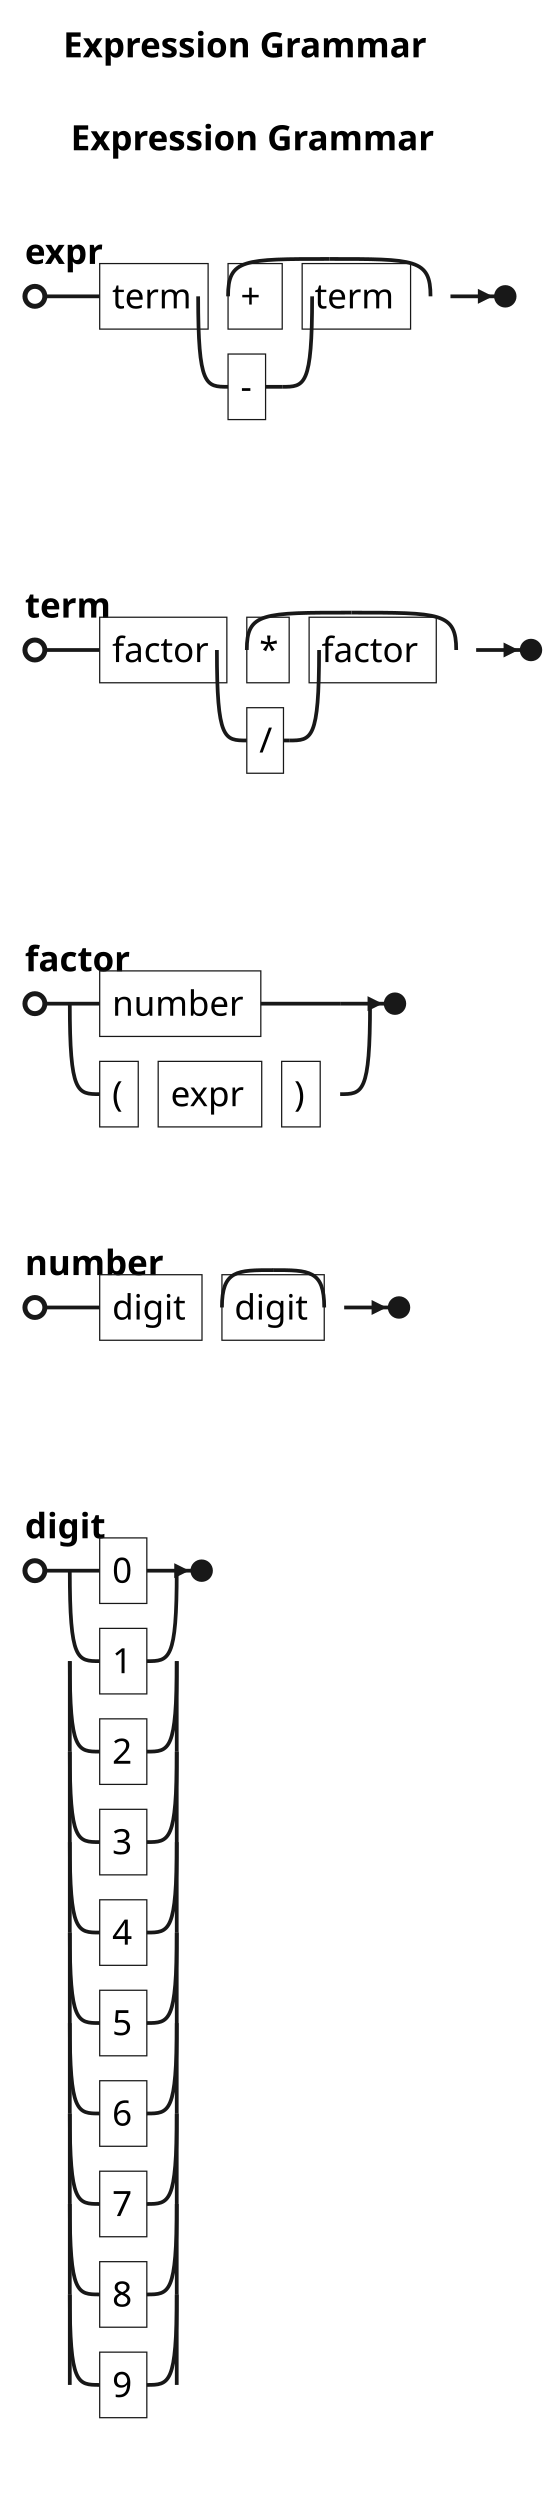
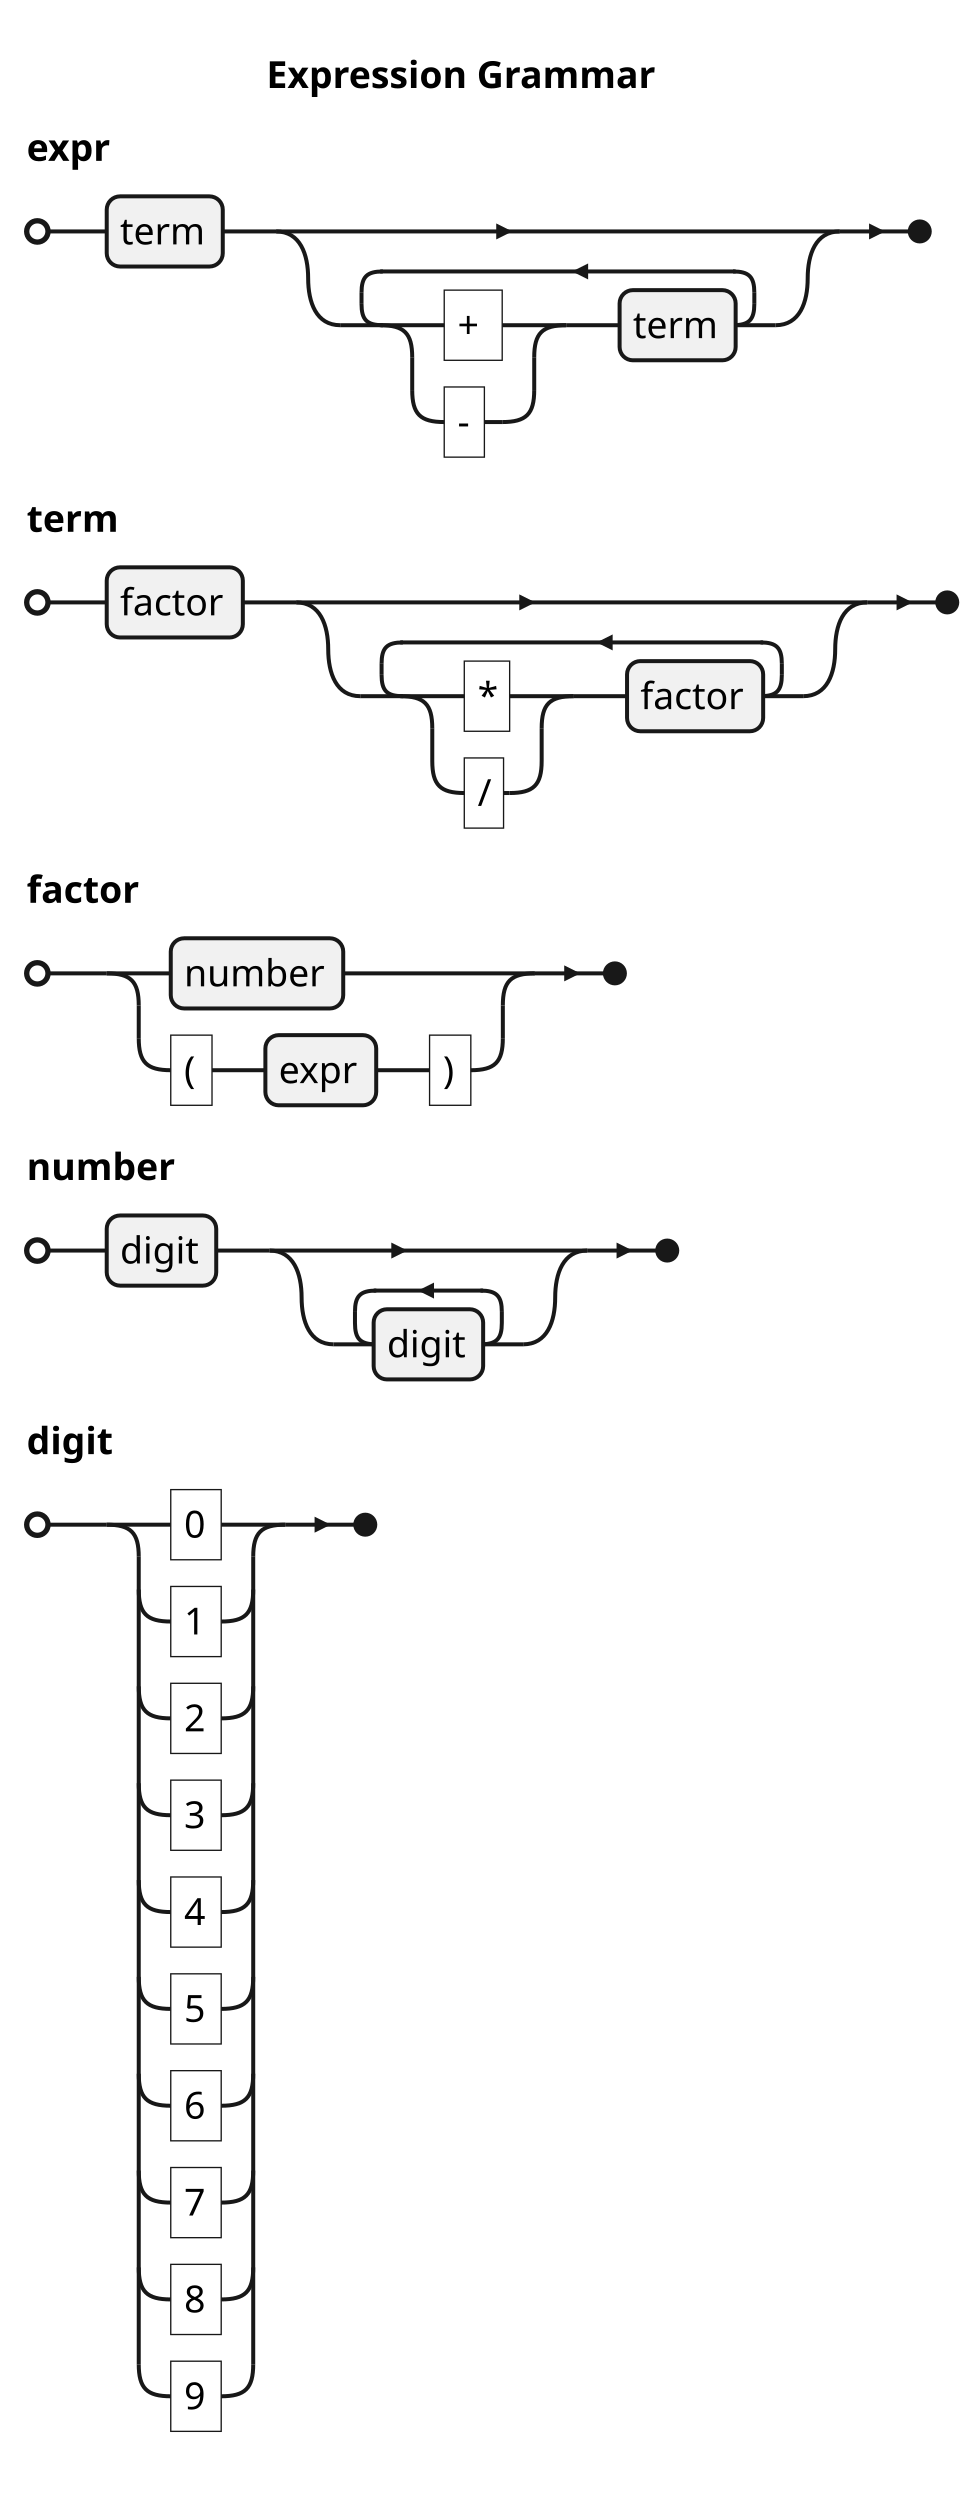
- <svg xmlns="http://www.w3.org/2000/svg" contentStyleType="text/css" data-diagram-type="EBNF" height="1003px" preserveAspectRatio="none" style="width:222px;height:1003px;background:#FFFFFF;" version="1.1" viewBox="0 0 222 1003" width="222px" zoomAndPan="magnify">
+ <svg xmlns="http://www.w3.org/2000/svg" contentStyleType="text/css" data-diagram-type="EBNF" height="937px" preserveAspectRatio="none" style="width:366px;height:937px;background:#FFFFFF;" version="1.1" viewBox="0 0 366 937" width="366px" zoomAndPan="magnify">
  <defs />
  <g>
    <g class="title" data-source-line="1">
-       <text fill="#000000" font-family="sans-serif" font-size="14" font-weight="700" lengthAdjust="spacing" textLength="164.309" x="25.346" y="22.995">Expression Grammar</text>
+       <text fill="#000000" font-family="sans-serif" font-size="14" font-weight="700" lengthAdjust="spacing" textLength="164.309" x="99.861" y="32.995">Expression Grammar</text>
    </g>
-     <g class="title" data-source-line="1">
-       <text fill="#000000" font-family="sans-serif" font-size="14" font-weight="700" lengthAdjust="spacing" textLength="164.309" x="28.361" y="60.292">Expression Grammar</text>
-     </g>
-     <text fill="#000000" font-family="sans-serif" font-size="14" font-weight="700" lengthAdjust="spacing" textLength="35.451" x="10" y="105.891">expr</text>
-     <rect fill="none" height="26.297" style="stroke:#181818;stroke-width:0.5;" width="43.496" x="40" y="105.742" />
-     <text fill="#000000" font-family="sans-serif" font-size="14" lengthAdjust="spacing" textLength="33.496" x="45" y="123.737">term</text>
-     <rect fill="none" height="26.297" style="stroke:#181818;stroke-width:0.5;" width="21.73" x="91.496" y="105.742" />
-     <text fill="#000000" font-family="sans-serif" font-size="14" lengthAdjust="spacing" textLength="11.73" x="96.496" y="123.737">+</text>
-     <line style="stroke:#181818;stroke-width:1.5;" x1="113.227" x2="113.227" y1="118.891" y2="118.891" />
-     <rect fill="none" height="26.297" style="stroke:#181818;stroke-width:0.5;" width="15.052" x="91.496" y="142.039" />
-     <text fill="#000000" font-family="sans-serif" font-size="14" lengthAdjust="spacing" textLength="5.052" x="96.496" y="160.034">-</text>
-     <line style="stroke:#181818;stroke-width:1.5;" x1="106.548" x2="113.227" y1="155.188" y2="155.188" />
-     <path d="M79.496,118.891 C79.496,155.188 82.496,155.188 91.496,155.188" fill="none" style="stroke:#181818;stroke-width:1.5;" />
-     <path d="M113.227,155.188 C122.227,155.188 125.227,155.188 125.227,118.891" fill="none" style="stroke:#181818;stroke-width:1.5;" />
-     <rect fill="none" height="26.297" style="stroke:#181818;stroke-width:0.5;" width="43.496" x="121.227" y="105.742" />
-     <text fill="#000000" font-family="sans-serif" font-size="14" lengthAdjust="spacing" textLength="33.496" x="126.227" y="123.737">term</text>
-     <path d="M91.496,118.891 C91.496,103.891 97.496,103.891 132.109,103.891" fill="none" style="stroke:#181818;stroke-width:1.5;" />
-     <path d="M132.109,103.891 C166.723,103.891 172.723,103.891 172.723,118.891" fill="none" style="stroke:#181818;stroke-width:1.5;" />
-     <ellipse cx="14" cy="118.891" fill="none" rx="4" ry="4" style="stroke:#181818;stroke-width:2;" />
-     <line style="stroke:#181818;stroke-width:1.5;" x1="18" x2="40" y1="118.891" y2="118.891" />
-     <line style="stroke:#181818;stroke-width:1.5;" x1="180.723" x2="198.723" y1="118.891" y2="118.891" />
-     <path d="M191.723,118.891 L191.723,115.891 L197.723,118.891 L191.723,121.891" fill="#181818" />
-     <ellipse cx="202.723" cy="118.891" fill="#181818" rx="4" ry="4" style="stroke:#181818;stroke-width:1;" />
-     <text fill="#000000" font-family="sans-serif" font-size="14" font-weight="700" lengthAdjust="spacing" textLength="37.68" x="10" y="247.781">term</text>
-     <rect fill="none" height="26.297" style="stroke:#181818;stroke-width:0.5;" width="51.016" x="40" y="247.633" />
-     <text fill="#000000" font-family="sans-serif" font-size="14" lengthAdjust="spacing" textLength="41.016" x="45" y="265.628">factor</text>
-     <rect fill="none" height="26.297" style="stroke:#181818;stroke-width:0.5;" width="17" x="99.016" y="247.633" />
-     <text fill="#000000" font-family="sans-serif" font-size="14" lengthAdjust="spacing" textLength="7" x="104.016" y="265.628">*</text>
-     <line style="stroke:#181818;stroke-width:1.5;" x1="116.016" x2="116.016" y1="260.781" y2="260.781" />
-     <rect fill="none" height="26.297" style="stroke:#181818;stroke-width:0.5;" width="14.717" x="99.016" y="283.93" />
-     <text fill="#000000" font-family="sans-serif" font-size="14" lengthAdjust="spacing" textLength="4.717" x="104.016" y="301.925">/</text>
-     <line style="stroke:#181818;stroke-width:1.5;" x1="113.732" x2="116.016" y1="297.078" y2="297.078" />
-     <path d="M87.016,260.781 C87.016,297.078 90.016,297.078 99.016,297.078" fill="none" style="stroke:#181818;stroke-width:1.5;" />
-     <path d="M116.016,297.078 C125.016,297.078 128.016,297.078 128.016,260.781" fill="none" style="stroke:#181818;stroke-width:1.5;" />
-     <rect fill="none" height="26.297" style="stroke:#181818;stroke-width:0.5;" width="51.016" x="124.016" y="247.633" />
-     <text fill="#000000" font-family="sans-serif" font-size="14" lengthAdjust="spacing" textLength="41.016" x="129.016" y="265.628">factor</text>
-     <path d="M99.016,260.781 C99.016,245.781 105.016,245.781 141.023,245.781" fill="none" style="stroke:#181818;stroke-width:1.5;" />
-     <path d="M141.023,245.781 C177.031,245.781 183.031,245.781 183.031,260.781" fill="none" style="stroke:#181818;stroke-width:1.5;" />
-     <ellipse cx="14" cy="260.781" fill="none" rx="4" ry="4" style="stroke:#181818;stroke-width:2;" />
-     <line style="stroke:#181818;stroke-width:1.5;" x1="18" x2="40" y1="260.781" y2="260.781" />
-     <line style="stroke:#181818;stroke-width:1.5;" x1="191.031" x2="209.031" y1="260.781" y2="260.781" />
-     <path d="M202.031,260.781 L202.031,257.781 L208.031,260.781 L202.031,263.781" fill="#181818" />
-     <ellipse cx="213.031" cy="260.781" fill="#181818" rx="4" ry="4" style="stroke:#181818;stroke-width:1;" />
-     <text fill="#000000" font-family="sans-serif" font-size="14" font-weight="700" lengthAdjust="spacing" textLength="47.052" x="10" y="389.672">factor</text>
-     <rect fill="none" height="26.297" style="stroke:#181818;stroke-width:0.5;" width="64.64" x="40" y="389.524" />
-     <text fill="#000000" font-family="sans-serif" font-size="14" lengthAdjust="spacing" textLength="54.64" x="45" y="407.519">number</text>
-     <line style="stroke:#181818;stroke-width:1.5;" x1="104.64" x2="136.465" y1="402.672" y2="402.672" />
-     <rect fill="none" height="26.297" style="stroke:#181818;stroke-width:0.5;" width="15.462" x="40" y="425.82" />
-     <text fill="#000000" font-family="sans-serif" font-size="14" lengthAdjust="spacing" textLength="5.462" x="45" y="443.816">(</text>
-     <rect fill="none" height="26.297" style="stroke:#181818;stroke-width:0.5;" width="41.541" x="63.462" y="425.82" />
-     <text fill="#000000" font-family="sans-serif" font-size="14" lengthAdjust="spacing" textLength="31.541" x="68.462" y="443.816">expr</text>
-     <rect fill="none" height="26.297" style="stroke:#181818;stroke-width:0.5;" width="15.462" x="113.003" y="425.82" />
-     <text fill="#000000" font-family="sans-serif" font-size="14" lengthAdjust="spacing" textLength="5.462" x="118.003" y="443.816">)</text>
-     <line style="stroke:#181818;stroke-width:1.5;" x1="136.465" x2="136.465" y1="438.969" y2="438.969" />
-     <path d="M28,402.672 C28,438.969 31,438.969 40,438.969" fill="none" style="stroke:#181818;stroke-width:1.5;" />
-     <path d="M136.465,438.969 C145.465,438.969 148.465,438.969 148.465,402.672" fill="none" style="stroke:#181818;stroke-width:1.5;" />
-     <ellipse cx="14" cy="402.672" fill="none" rx="4" ry="4" style="stroke:#181818;stroke-width:2;" />
-     <line style="stroke:#181818;stroke-width:1.5;" x1="18" x2="40" y1="402.672" y2="402.672" />
-     <line style="stroke:#181818;stroke-width:1.5;" x1="136.465" x2="154.465" y1="402.672" y2="402.672" />
-     <path d="M147.465,402.672 L147.465,399.672 L153.465,402.672 L147.465,405.672" fill="#181818" />
-     <ellipse cx="158.465" cy="402.672" fill="#181818" rx="4" ry="4" style="stroke:#181818;stroke-width:1;" />
-     <text fill="#000000" font-family="sans-serif" font-size="14" font-weight="700" lengthAdjust="spacing" textLength="60.942" x="10" y="511.563">number</text>
-     <rect fill="none" height="26.297" style="stroke:#181818;stroke-width:0.5;" width="41.042" x="40" y="511.414" />
-     <text fill="#000000" font-family="sans-serif" font-size="14" lengthAdjust="spacing" textLength="31.042" x="45" y="529.409">digit</text>
-     <rect fill="none" height="26.297" style="stroke:#181818;stroke-width:0.5;" width="41.042" x="89.042" y="511.414" />
-     <text fill="#000000" font-family="sans-serif" font-size="14" lengthAdjust="spacing" textLength="31.042" x="94.042" y="529.409">digit</text>
-     <path d="M89.042,524.563 C89.042,509.563 95.042,509.563 109.563,509.563" fill="none" style="stroke:#181818;stroke-width:1.5;" />
-     <path d="M109.563,509.563 C124.084,509.563 130.084,509.563 130.084,524.563" fill="none" style="stroke:#181818;stroke-width:1.5;" />
-     <ellipse cx="14" cy="524.563" fill="none" rx="4" ry="4" style="stroke:#181818;stroke-width:2;" />
-     <line style="stroke:#181818;stroke-width:1.5;" x1="18" x2="40" y1="524.563" y2="524.563" />
-     <line style="stroke:#181818;stroke-width:1.5;" x1="138.084" x2="156.084" y1="524.563" y2="524.563" />
-     <path d="M149.084,524.563 L149.084,521.563 L155.084,524.563 L149.084,527.563" fill="#181818" />
-     <ellipse cx="160.084" cy="524.563" fill="#181818" rx="4" ry="4" style="stroke:#181818;stroke-width:1;" />
-     <text fill="#000000" font-family="sans-serif" font-size="14" font-weight="700" lengthAdjust="spacing" textLength="36.333" x="10" y="617.156">digit</text>
-     <rect fill="none" height="26.297" style="stroke:#181818;stroke-width:0.5;" width="18.907" x="40" y="617.008" />
-     <text fill="#000000" font-family="sans-serif" font-size="14" lengthAdjust="spacing" textLength="8.907" x="45" y="635.003">0</text>
-     <line style="stroke:#181818;stroke-width:1.5;" x1="58.907" x2="58.907" y1="630.156" y2="630.156" />
-     <rect fill="none" height="26.297" style="stroke:#181818;stroke-width:0.5;" width="18.907" x="40" y="653.305" />
-     <text fill="#000000" font-family="sans-serif" font-size="14" lengthAdjust="spacing" textLength="8.907" x="45" y="671.3">1</text>
-     <line style="stroke:#181818;stroke-width:1.5;" x1="58.907" x2="58.907" y1="666.453" y2="666.453" />
-     <path d="M28,630.156 C28,666.453 31,666.453 40,666.453" fill="none" style="stroke:#181818;stroke-width:1.5;" />
-     <path d="M58.907,666.453 C67.907,666.453 70.907,666.453 70.907,630.156" fill="none" style="stroke:#181818;stroke-width:1.5;" />
-     <rect fill="none" height="26.297" style="stroke:#181818;stroke-width:0.5;" width="18.907" x="40" y="689.602" />
-     <text fill="#000000" font-family="sans-serif" font-size="14" lengthAdjust="spacing" textLength="8.907" x="45" y="707.597">2</text>
-     <line style="stroke:#181818;stroke-width:1.5;" x1="58.907" x2="58.907" y1="702.75" y2="702.75" />
-     <path d="M28,666.453 C28,702.75 31,702.75 40,702.75" fill="none" style="stroke:#181818;stroke-width:1.5;" />
-     <path d="M58.907,702.75 C67.907,702.75 70.907,702.75 70.907,666.453" fill="none" style="stroke:#181818;stroke-width:1.5;" />
-     <line style="stroke:#181818;stroke-width:1.5;" x1="28" x2="28" y1="666.453" y2="702.75" />
-     <line style="stroke:#181818;stroke-width:1.5;" x1="70.907" x2="70.907" y1="666.453" y2="702.75" />
-     <rect fill="none" height="26.297" style="stroke:#181818;stroke-width:0.5;" width="18.907" x="40" y="725.899" />
-     <text fill="#000000" font-family="sans-serif" font-size="14" lengthAdjust="spacing" textLength="8.907" x="45" y="743.894">3</text>
-     <line style="stroke:#181818;stroke-width:1.5;" x1="58.907" x2="58.907" y1="739.047" y2="739.047" />
-     <path d="M28,702.75 C28,739.047 31,739.047 40,739.047" fill="none" style="stroke:#181818;stroke-width:1.5;" />
-     <path d="M58.907,739.047 C67.907,739.047 70.907,739.047 70.907,702.75" fill="none" style="stroke:#181818;stroke-width:1.5;" />
-     <line style="stroke:#181818;stroke-width:1.5;" x1="28" x2="28" y1="702.75" y2="739.047" />
-     <line style="stroke:#181818;stroke-width:1.5;" x1="70.907" x2="70.907" y1="702.75" y2="739.047" />
-     <rect fill="none" height="26.297" style="stroke:#181818;stroke-width:0.5;" width="18.907" x="40" y="762.196" />
-     <text fill="#000000" font-family="sans-serif" font-size="14" lengthAdjust="spacing" textLength="8.907" x="45" y="780.191">4</text>
-     <line style="stroke:#181818;stroke-width:1.5;" x1="58.907" x2="58.907" y1="775.344" y2="775.344" />
-     <path d="M28,739.047 C28,775.344 31,775.344 40,775.344" fill="none" style="stroke:#181818;stroke-width:1.5;" />
-     <path d="M58.907,775.344 C67.907,775.344 70.907,775.344 70.907,739.047" fill="none" style="stroke:#181818;stroke-width:1.5;" />
-     <line style="stroke:#181818;stroke-width:1.5;" x1="28" x2="28" y1="739.047" y2="775.344" />
-     <line style="stroke:#181818;stroke-width:1.5;" x1="70.907" x2="70.907" y1="739.047" y2="775.344" />
-     <rect fill="none" height="26.297" style="stroke:#181818;stroke-width:0.5;" width="18.907" x="40" y="798.492" />
-     <text fill="#000000" font-family="sans-serif" font-size="14" lengthAdjust="spacing" textLength="8.907" x="45" y="816.488">5</text>
-     <line style="stroke:#181818;stroke-width:1.5;" x1="58.907" x2="58.907" y1="811.641" y2="811.641" />
-     <path d="M28,775.344 C28,811.641 31,811.641 40,811.641" fill="none" style="stroke:#181818;stroke-width:1.5;" />
-     <path d="M58.907,811.641 C67.907,811.641 70.907,811.641 70.907,775.344" fill="none" style="stroke:#181818;stroke-width:1.5;" />
-     <line style="stroke:#181818;stroke-width:1.5;" x1="28" x2="28" y1="775.344" y2="811.641" />
-     <line style="stroke:#181818;stroke-width:1.5;" x1="70.907" x2="70.907" y1="775.344" y2="811.641" />
-     <rect fill="none" height="26.297" style="stroke:#181818;stroke-width:0.5;" width="18.907" x="40" y="834.789" />
-     <text fill="#000000" font-family="sans-serif" font-size="14" lengthAdjust="spacing" textLength="8.907" x="45" y="852.784">6</text>
-     <line style="stroke:#181818;stroke-width:1.5;" x1="58.907" x2="58.907" y1="847.938" y2="847.938" />
-     <path d="M28,811.641 C28,847.938 31,847.938 40,847.938" fill="none" style="stroke:#181818;stroke-width:1.5;" />
-     <path d="M58.907,847.938 C67.907,847.938 70.907,847.938 70.907,811.641" fill="none" style="stroke:#181818;stroke-width:1.5;" />
-     <line style="stroke:#181818;stroke-width:1.5;" x1="28" x2="28" y1="811.641" y2="847.938" />
-     <line style="stroke:#181818;stroke-width:1.5;" x1="70.907" x2="70.907" y1="811.641" y2="847.938" />
-     <rect fill="none" height="26.297" style="stroke:#181818;stroke-width:0.5;" width="18.907" x="40" y="871.086" />
-     <text fill="#000000" font-family="sans-serif" font-size="14" lengthAdjust="spacing" textLength="8.907" x="45" y="889.081">7</text>
-     <line style="stroke:#181818;stroke-width:1.5;" x1="58.907" x2="58.907" y1="884.235" y2="884.235" />
-     <path d="M28,847.938 C28,884.235 31,884.235 40,884.235" fill="none" style="stroke:#181818;stroke-width:1.5;" />
-     <path d="M58.907,884.235 C67.907,884.235 70.907,884.235 70.907,847.938" fill="none" style="stroke:#181818;stroke-width:1.5;" />
-     <line style="stroke:#181818;stroke-width:1.5;" x1="28" x2="28" y1="847.938" y2="884.235" />
-     <line style="stroke:#181818;stroke-width:1.5;" x1="70.907" x2="70.907" y1="847.938" y2="884.235" />
-     <rect fill="none" height="26.297" style="stroke:#181818;stroke-width:0.5;" width="18.907" x="40" y="907.383" />
-     <text fill="#000000" font-family="sans-serif" font-size="14" lengthAdjust="spacing" textLength="8.907" x="45" y="925.378">8</text>
-     <line style="stroke:#181818;stroke-width:1.5;" x1="58.907" x2="58.907" y1="920.532" y2="920.532" />
-     <path d="M28,884.235 C28,920.532 31,920.532 40,920.532" fill="none" style="stroke:#181818;stroke-width:1.5;" />
-     <path d="M58.907,920.532 C67.907,920.532 70.907,920.532 70.907,884.235" fill="none" style="stroke:#181818;stroke-width:1.5;" />
-     <line style="stroke:#181818;stroke-width:1.5;" x1="28" x2="28" y1="884.235" y2="920.532" />
-     <line style="stroke:#181818;stroke-width:1.5;" x1="70.907" x2="70.907" y1="884.235" y2="920.532" />
-     <rect fill="none" height="26.297" style="stroke:#181818;stroke-width:0.5;" width="18.907" x="40" y="943.68" />
-     <text fill="#000000" font-family="sans-serif" font-size="14" lengthAdjust="spacing" textLength="8.907" x="45" y="961.675">9</text>
-     <line style="stroke:#181818;stroke-width:1.5;" x1="58.907" x2="58.907" y1="956.829" y2="956.829" />
-     <path d="M28,920.532 C28,956.828 31,956.828 40,956.828" fill="none" style="stroke:#181818;stroke-width:1.5;" />
-     <path d="M58.907,956.828 C67.907,956.828 70.907,956.828 70.907,920.532" fill="none" style="stroke:#181818;stroke-width:1.5;" />
-     <line style="stroke:#181818;stroke-width:1.5;" x1="28" x2="28" y1="920.532" y2="956.829" />
-     <line style="stroke:#181818;stroke-width:1.5;" x1="70.907" x2="70.907" y1="920.532" y2="956.829" />
-     <ellipse cx="14" cy="630.156" fill="none" rx="4" ry="4" style="stroke:#181818;stroke-width:2;" />
-     <line style="stroke:#181818;stroke-width:1.5;" x1="18" x2="40" y1="630.156" y2="630.156" />
-     <line style="stroke:#181818;stroke-width:1.5;" x1="58.907" x2="76.907" y1="630.156" y2="630.156" />
-     <path d="M69.907,630.156 L69.907,627.156 L75.907,630.156 L69.907,633.156" fill="#181818" />
-     <ellipse cx="80.907" cy="630.156" fill="#181818" rx="4" ry="4" style="stroke:#181818;stroke-width:1;" />
+     <text fill="#000000" font-family="sans-serif" font-size="14" font-weight="700" lengthAdjust="spacing" textLength="35.451" x="10" y="60.292">expr</text>
+     <line style="stroke:#181818;stroke-width:1.5;" x1="40" x2="40" y1="86.742" y2="86.742" />
+     <rect fill="#F1F1F1" height="26.297" rx="5" ry="5" style="stroke:#181818;stroke-width:1.5;" width="43.496" x="40" y="73.594" />
+     <text fill="#000000" font-family="sans-serif" font-size="14" lengthAdjust="spacing" textLength="33.496" x="45" y="91.589">term</text>
+     <line style="stroke:#181818;stroke-width:1.5;" x1="83.496" x2="103.496" y1="86.742" y2="86.742" />
+     <line style="stroke:#181818;stroke-width:1.5;" x1="103.496" x2="314.723" y1="86.742" y2="86.742" />
+     <path d="M185.987,86.742 L185.987,83.742 L191.987,86.742 L185.987,89.742 L185.987,86.742" fill="#181818" />
+     <path d="M103.496,86.742 C112.496,86.742 115.496,95.316 115.496,104.316 C115.496,113.316 118.496,121.891 127.496,121.891" fill="none" style="stroke:#181818;stroke-width:1.5;" />
+     <path d="M290.723,121.891 C299.723,121.891 302.723,113.316 302.723,104.316 C302.723,95.316 305.723,86.742 314.723,86.742" fill="none" style="stroke:#181818;stroke-width:1.5;" />
+     <path d="M135.496,113.891 C135.496,119.891 137.496,121.891 143.496,121.891" fill="none" style="stroke:#181818;stroke-width:1.5;" />
+     <line style="stroke:#181818;stroke-width:1.5;" x1="135.496" x2="135.496" y1="109.742" y2="113.891" />
+     <path d="M135.496,109.742 C135.496,103.742 137.496,101.742 143.496,101.742" fill="none" style="stroke:#181818;stroke-width:1.5;" />
+     <line style="stroke:#181818;stroke-width:1.5;" x1="142.496" x2="275.723" y1="101.742" y2="101.742" />
+     <path d="M220.432,101.742 L220.432,98.742 L214.432,101.742 L220.432,104.742 L220.432,101.742" fill="#181818" />
+     <path d="M282.723,113.891 C282.723,119.891 280.723,121.891 274.723,121.891" fill="none" style="stroke:#181818;stroke-width:1.5;" />
+     <line style="stroke:#181818;stroke-width:1.5;" x1="282.723" x2="282.723" y1="109.742" y2="113.891" />
+     <path d="M274.723,101.742 C280.723,101.742 282.723,103.742 282.723,109.742" fill="none" style="stroke:#181818;stroke-width:1.5;" />
+     <line style="stroke:#181818;stroke-width:1.5;" x1="127.496" x2="142.496" y1="121.891" y2="121.891" />
+     <line style="stroke:#181818;stroke-width:1.5;" x1="275.723" x2="290.723" y1="121.891" y2="121.891" />
+     <line style="stroke:#181818;stroke-width:1.5;" x1="142.496" x2="142.496" y1="121.891" y2="121.891" />
+     <rect fill="none" height="26.297" style="stroke:#181818;stroke-width:0.5;" width="21.73" x="166.496" y="108.742" />
+     <text fill="#000000" font-family="sans-serif" font-size="14" lengthAdjust="spacing" textLength="11.73" x="171.496" y="126.737">+</text>
+     <line style="stroke:#181818;stroke-width:1.5;" x1="142.496" x2="166.496" y1="121.891" y2="121.891" />
+     <line style="stroke:#181818;stroke-width:1.5;" x1="188.227" x2="212.227" y1="121.891" y2="121.891" />
+     <rect fill="none" height="26.297" style="stroke:#181818;stroke-width:0.5;" width="15.052" x="166.496" y="145.039" />
+     <text fill="#000000" font-family="sans-serif" font-size="14" lengthAdjust="spacing" textLength="5.052" x="171.496" y="163.034">-</text>
+     <line style="stroke:#181818;stroke-width:1.5;" x1="181.548" x2="188.227" y1="158.188" y2="158.188" />
+     <path d="M154.496,146.188 C154.496,155.188 157.496,158.188 166.496,158.188" fill="none" style="stroke:#181818;stroke-width:1.5;" />
+     <line style="stroke:#181818;stroke-width:1.5;" x1="154.496" x2="154.496" y1="133.891" y2="146.188" />
+     <path d="M142.496,121.891 C151.496,121.891 154.496,124.891 154.496,133.891" fill="none" style="stroke:#181818;stroke-width:1.5;" />
+     <path d="M200.227,146.188 C200.227,155.188 197.227,158.188 188.227,158.188" fill="none" style="stroke:#181818;stroke-width:1.5;" />
+     <line style="stroke:#181818;stroke-width:1.5;" x1="200.227" x2="200.227" y1="133.891" y2="146.188" />
+     <path d="M200.227,133.891 C200.227,124.891 203.227,121.891 212.227,121.891" fill="none" style="stroke:#181818;stroke-width:1.5;" />
+     <line style="stroke:#181818;stroke-width:1.5;" x1="212.227" x2="232.227" y1="121.891" y2="121.891" />
+     <rect fill="#F1F1F1" height="26.297" rx="5" ry="5" style="stroke:#181818;stroke-width:1.5;" width="43.496" x="232.227" y="108.742" />
+     <text fill="#000000" font-family="sans-serif" font-size="14" lengthAdjust="spacing" textLength="33.496" x="237.227" y="126.737">term</text>
+     <ellipse cx="14" cy="86.742" fill="none" rx="4" ry="4" style="stroke:#181818;stroke-width:2;" />
+     <ellipse cx="344.723" cy="86.742" fill="#181818" rx="4" ry="4" style="stroke:#181818;stroke-width:1;" />
+     <line style="stroke:#181818;stroke-width:1.5;" x1="18" x2="40" y1="86.742" y2="86.742" />
+     <line style="stroke:#181818;stroke-width:1.5;" x1="314.723" x2="340.723" y1="86.742" y2="86.742" />
+     <path d="M325.723,86.742 L325.723,83.742 L331.723,86.742 L325.723,89.742 L325.723,86.742" fill="#181818" />
+     <text fill="#000000" font-family="sans-serif" font-size="14" font-weight="700" lengthAdjust="spacing" textLength="37.68" x="10" y="199.331">term</text>
+     <line style="stroke:#181818;stroke-width:1.5;" x1="40" x2="40" y1="225.781" y2="225.781" />
+     <rect fill="#F1F1F1" height="26.297" rx="5" ry="5" style="stroke:#181818;stroke-width:1.5;" width="51.016" x="40" y="212.633" />
+     <text fill="#000000" font-family="sans-serif" font-size="14" lengthAdjust="spacing" textLength="41.016" x="45" y="230.628">factor</text>
+     <line style="stroke:#181818;stroke-width:1.5;" x1="91.016" x2="111.016" y1="225.781" y2="225.781" />
+     <line style="stroke:#181818;stroke-width:1.5;" x1="111.016" x2="325.031" y1="225.781" y2="225.781" />
+     <path d="M194.622,225.781 L194.622,222.781 L200.622,225.781 L194.622,228.781 L194.622,225.781" fill="#181818" />
+     <path d="M111.016,225.781 C120.016,225.781 123.016,234.356 123.016,243.356 C123.016,252.356 126.016,260.93 135.016,260.93" fill="none" style="stroke:#181818;stroke-width:1.5;" />
+     <path d="M301.031,260.93 C310.031,260.93 313.031,252.356 313.031,243.356 C313.031,234.356 316.031,225.781 325.031,225.781" fill="none" style="stroke:#181818;stroke-width:1.5;" />
+     <path d="M143.016,252.93 C143.016,258.93 145.016,260.93 151.016,260.93" fill="none" style="stroke:#181818;stroke-width:1.5;" />
+     <line style="stroke:#181818;stroke-width:1.5;" x1="143.016" x2="143.016" y1="248.781" y2="252.93" />
+     <path d="M143.016,248.781 C143.016,242.781 145.016,240.781 151.016,240.781" fill="none" style="stroke:#181818;stroke-width:1.5;" />
+     <line style="stroke:#181818;stroke-width:1.5;" x1="150.016" x2="286.031" y1="240.781" y2="240.781" />
+     <path d="M229.625,240.781 L229.625,237.781 L223.625,240.781 L229.625,243.781 L229.625,240.781" fill="#181818" />
+     <path d="M293.031,252.93 C293.031,258.93 291.031,260.93 285.031,260.93" fill="none" style="stroke:#181818;stroke-width:1.5;" />
+     <line style="stroke:#181818;stroke-width:1.5;" x1="293.031" x2="293.031" y1="248.781" y2="252.93" />
+     <path d="M285.031,240.781 C291.031,240.781 293.031,242.781 293.031,248.781" fill="none" style="stroke:#181818;stroke-width:1.5;" />
+     <line style="stroke:#181818;stroke-width:1.5;" x1="135.016" x2="150.016" y1="260.93" y2="260.93" />
+     <line style="stroke:#181818;stroke-width:1.5;" x1="286.031" x2="301.031" y1="260.93" y2="260.93" />
+     <line style="stroke:#181818;stroke-width:1.5;" x1="150.016" x2="150.016" y1="260.93" y2="260.93" />
+     <rect fill="none" height="26.297" style="stroke:#181818;stroke-width:0.5;" width="17" x="174.016" y="247.781" />
+     <text fill="#000000" font-family="sans-serif" font-size="14" lengthAdjust="spacing" textLength="7" x="179.016" y="265.776">*</text>
+     <line style="stroke:#181818;stroke-width:1.5;" x1="150.016" x2="174.016" y1="260.93" y2="260.93" />
+     <line style="stroke:#181818;stroke-width:1.5;" x1="191.016" x2="215.016" y1="260.93" y2="260.93" />
+     <rect fill="none" height="26.297" style="stroke:#181818;stroke-width:0.5;" width="14.717" x="174.016" y="284.078" />
+     <text fill="#000000" font-family="sans-serif" font-size="14" lengthAdjust="spacing" textLength="4.717" x="179.016" y="302.073">/</text>
+     <line style="stroke:#181818;stroke-width:1.5;" x1="188.732" x2="191.016" y1="297.227" y2="297.227" />
+     <path d="M162.016,285.227 C162.016,294.227 165.016,297.227 174.016,297.227" fill="none" style="stroke:#181818;stroke-width:1.5;" />
+     <line style="stroke:#181818;stroke-width:1.5;" x1="162.016" x2="162.016" y1="272.93" y2="285.227" />
+     <path d="M150.016,260.93 C159.016,260.93 162.016,263.93 162.016,272.93" fill="none" style="stroke:#181818;stroke-width:1.5;" />
+     <path d="M203.016,285.227 C203.016,294.227 200.016,297.227 191.016,297.227" fill="none" style="stroke:#181818;stroke-width:1.5;" />
+     <line style="stroke:#181818;stroke-width:1.5;" x1="203.016" x2="203.016" y1="272.93" y2="285.227" />
+     <path d="M203.016,272.93 C203.016,263.93 206.016,260.93 215.016,260.93" fill="none" style="stroke:#181818;stroke-width:1.5;" />
+     <line style="stroke:#181818;stroke-width:1.5;" x1="215.016" x2="235.016" y1="260.93" y2="260.93" />
+     <rect fill="#F1F1F1" height="26.297" rx="5" ry="5" style="stroke:#181818;stroke-width:1.5;" width="51.016" x="235.016" y="247.781" />
+     <text fill="#000000" font-family="sans-serif" font-size="14" lengthAdjust="spacing" textLength="41.016" x="240.016" y="265.776">factor</text>
+     <ellipse cx="14" cy="225.781" fill="none" rx="4" ry="4" style="stroke:#181818;stroke-width:2;" />
+     <ellipse cx="355.031" cy="225.781" fill="#181818" rx="4" ry="4" style="stroke:#181818;stroke-width:1;" />
+     <line style="stroke:#181818;stroke-width:1.5;" x1="18" x2="40" y1="225.781" y2="225.781" />
+     <line style="stroke:#181818;stroke-width:1.5;" x1="325.031" x2="351.031" y1="225.781" y2="225.781" />
+     <path d="M336.031,225.781 L336.031,222.781 L342.031,225.781 L336.031,228.781 L336.031,225.781" fill="#181818" />
+     <text fill="#000000" font-family="sans-serif" font-size="14" font-weight="700" lengthAdjust="spacing" textLength="47.052" x="10" y="338.37">factor</text>
+     <rect fill="#F1F1F1" height="26.297" rx="5" ry="5" style="stroke:#181818;stroke-width:1.5;" width="64.64" x="64" y="351.672" />
+     <text fill="#000000" font-family="sans-serif" font-size="14" lengthAdjust="spacing" textLength="54.64" x="69" y="369.667">number</text>
+     <line style="stroke:#181818;stroke-width:1.5;" x1="40" x2="64" y1="364.82" y2="364.82" />
+     <line style="stroke:#181818;stroke-width:1.5;" x1="128.64" x2="200.465" y1="364.82" y2="364.82" />
+     <line style="stroke:#181818;stroke-width:1.5;" x1="64" x2="64" y1="401.117" y2="401.117" />
+     <rect fill="none" height="26.297" style="stroke:#181818;stroke-width:0.5;" width="15.462" x="64" y="387.969" />
+     <text fill="#000000" font-family="sans-serif" font-size="14" lengthAdjust="spacing" textLength="5.462" x="69" y="405.964">(</text>
+     <line style="stroke:#181818;stroke-width:1.5;" x1="79.462" x2="99.462" y1="401.117" y2="401.117" />
+     <rect fill="#F1F1F1" height="26.297" rx="5" ry="5" style="stroke:#181818;stroke-width:1.5;" width="41.541" x="99.462" y="387.969" />
+     <text fill="#000000" font-family="sans-serif" font-size="14" lengthAdjust="spacing" textLength="31.541" x="104.462" y="405.964">expr</text>
+     <line style="stroke:#181818;stroke-width:1.5;" x1="141.003" x2="161.003" y1="401.117" y2="401.117" />
+     <rect fill="none" height="26.297" style="stroke:#181818;stroke-width:0.5;" width="15.462" x="161.003" y="387.969" />
+     <text fill="#000000" font-family="sans-serif" font-size="14" lengthAdjust="spacing" textLength="5.462" x="166.003" y="405.964">)</text>
+     <line style="stroke:#181818;stroke-width:1.5;" x1="176.465" x2="176.465" y1="401.117" y2="401.117" />
+     <path d="M52,389.117 C52,398.117 55,401.117 64,401.117" fill="none" style="stroke:#181818;stroke-width:1.5;" />
+     <line style="stroke:#181818;stroke-width:1.5;" x1="52" x2="52" y1="376.82" y2="389.117" />
+     <path d="M40,364.82 C49,364.82 52,367.82 52,376.82" fill="none" style="stroke:#181818;stroke-width:1.5;" />
+     <path d="M188.465,389.117 C188.465,398.117 185.465,401.117 176.465,401.117" fill="none" style="stroke:#181818;stroke-width:1.5;" />
+     <line style="stroke:#181818;stroke-width:1.5;" x1="188.465" x2="188.465" y1="376.82" y2="389.117" />
+     <path d="M188.465,376.82 C188.465,367.82 191.465,364.82 200.465,364.82" fill="none" style="stroke:#181818;stroke-width:1.5;" />
+     <ellipse cx="14" cy="364.82" fill="none" rx="4" ry="4" style="stroke:#181818;stroke-width:2;" />
+     <ellipse cx="230.465" cy="364.82" fill="#181818" rx="4" ry="4" style="stroke:#181818;stroke-width:1;" />
+     <line style="stroke:#181818;stroke-width:1.5;" x1="18" x2="40" y1="364.82" y2="364.82" />
+     <line style="stroke:#181818;stroke-width:1.5;" x1="200.465" x2="226.465" y1="364.82" y2="364.82" />
+     <path d="M211.465,364.82 L211.465,361.82 L217.465,364.82 L211.465,367.82 L211.465,364.82" fill="#181818" />
+     <text fill="#000000" font-family="sans-serif" font-size="14" font-weight="700" lengthAdjust="spacing" textLength="60.942" x="10" y="442.261">number</text>
+     <line style="stroke:#181818;stroke-width:1.5;" x1="40" x2="40" y1="468.711" y2="468.711" />
+     <rect fill="#F1F1F1" height="26.297" rx="5" ry="5" style="stroke:#181818;stroke-width:1.5;" width="41.042" x="40" y="455.562" />
+     <text fill="#000000" font-family="sans-serif" font-size="14" lengthAdjust="spacing" textLength="31.042" x="45" y="473.558">digit</text>
+     <line style="stroke:#181818;stroke-width:1.5;" x1="81.042" x2="101.042" y1="468.711" y2="468.711" />
+     <line style="stroke:#181818;stroke-width:1.5;" x1="101.042" x2="220.084" y1="468.711" y2="468.711" />
+     <path d="M146.659,468.711 L146.659,465.711 L152.659,468.711 L146.659,471.711 L146.659,468.711" fill="#181818" />
+     <path d="M101.042,468.711 C110.042,468.711 113.042,477.285 113.042,486.285 C113.042,495.285 116.042,503.859 125.042,503.859" fill="none" style="stroke:#181818;stroke-width:1.5;" />
+     <path d="M196.084,503.859 C205.084,503.859 208.084,495.285 208.084,486.285 C208.084,477.285 211.084,468.711 220.084,468.711" fill="none" style="stroke:#181818;stroke-width:1.5;" />
+     <path d="M133.042,495.859 C133.042,501.859 135.042,503.859 141.042,503.859" fill="none" style="stroke:#181818;stroke-width:1.5;" />
+     <line style="stroke:#181818;stroke-width:1.5;" x1="133.042" x2="133.042" y1="491.711" y2="495.859" />
+     <path d="M133.042,491.711 C133.042,485.711 135.042,483.711 141.042,483.711" fill="none" style="stroke:#181818;stroke-width:1.5;" />
+     <line style="stroke:#181818;stroke-width:1.5;" x1="140.042" x2="181.084" y1="483.711" y2="483.711" />
+     <path d="M162.667,483.711 L162.667,480.711 L156.667,483.711 L162.667,486.711 L162.667,483.711" fill="#181818" />
+     <path d="M188.084,495.859 C188.084,501.859 186.084,503.859 180.084,503.859" fill="none" style="stroke:#181818;stroke-width:1.5;" />
+     <line style="stroke:#181818;stroke-width:1.5;" x1="188.084" x2="188.084" y1="491.711" y2="495.859" />
+     <path d="M180.084,483.711 C186.084,483.711 188.084,485.711 188.084,491.711" fill="none" style="stroke:#181818;stroke-width:1.5;" />
+     <line style="stroke:#181818;stroke-width:1.5;" x1="125.042" x2="140.042" y1="503.859" y2="503.859" />
+     <line style="stroke:#181818;stroke-width:1.5;" x1="181.084" x2="196.084" y1="503.859" y2="503.859" />
+     <rect fill="#F1F1F1" height="26.297" rx="5" ry="5" style="stroke:#181818;stroke-width:1.5;" width="41.042" x="140.042" y="490.711" />
+     <text fill="#000000" font-family="sans-serif" font-size="14" lengthAdjust="spacing" textLength="31.042" x="145.042" y="508.706">digit</text>
+     <ellipse cx="14" cy="468.711" fill="none" rx="4" ry="4" style="stroke:#181818;stroke-width:2;" />
+     <ellipse cx="250.084" cy="468.711" fill="#181818" rx="4" ry="4" style="stroke:#181818;stroke-width:1;" />
+     <line style="stroke:#181818;stroke-width:1.5;" x1="18" x2="40" y1="468.711" y2="468.711" />
+     <line style="stroke:#181818;stroke-width:1.5;" x1="220.084" x2="246.084" y1="468.711" y2="468.711" />
+     <path d="M231.084,468.711 L231.084,465.711 L237.084,468.711 L231.084,471.711 L231.084,468.711" fill="#181818" />
+     <text fill="#000000" font-family="sans-serif" font-size="14" font-weight="700" lengthAdjust="spacing" textLength="36.333" x="10" y="545.003">digit</text>
+     <rect fill="none" height="26.297" style="stroke:#181818;stroke-width:0.5;" width="18.907" x="64" y="558.305" />
+     <text fill="#000000" font-family="sans-serif" font-size="14" lengthAdjust="spacing" textLength="8.907" x="69" y="576.3">0</text>
+     <line style="stroke:#181818;stroke-width:1.5;" x1="40" x2="64" y1="571.453" y2="571.453" />
+     <line style="stroke:#181818;stroke-width:1.5;" x1="82.907" x2="106.907" y1="571.453" y2="571.453" />
+     <rect fill="none" height="26.297" style="stroke:#181818;stroke-width:0.5;" width="18.907" x="64" y="594.602" />
+     <text fill="#000000" font-family="sans-serif" font-size="14" lengthAdjust="spacing" textLength="8.907" x="69" y="612.597">1</text>
+     <path d="M52,595.75 C52,604.75 55,607.75 64,607.75" fill="none" style="stroke:#181818;stroke-width:1.5;" />
+     <line style="stroke:#181818;stroke-width:1.5;" x1="82.907" x2="82.907" y1="607.75" y2="607.75" />
+     <path d="M94.907,595.75 C94.907,604.75 91.907,607.75 82.907,607.75" fill="none" style="stroke:#181818;stroke-width:1.5;" />
+     <rect fill="none" height="26.297" style="stroke:#181818;stroke-width:0.5;" width="18.907" x="64" y="630.898" />
+     <text fill="#000000" font-family="sans-serif" font-size="14" lengthAdjust="spacing" textLength="8.907" x="69" y="648.894">2</text>
+     <path d="M52,632.047 C52,641.047 55,644.047 64,644.047" fill="none" style="stroke:#181818;stroke-width:1.5;" />
+     <line style="stroke:#181818;stroke-width:1.5;" x1="82.907" x2="82.907" y1="644.047" y2="644.047" />
+     <path d="M94.907,632.047 C94.907,641.047 91.907,644.047 82.907,644.047" fill="none" style="stroke:#181818;stroke-width:1.5;" />
+     <rect fill="none" height="26.297" style="stroke:#181818;stroke-width:0.5;" width="18.907" x="64" y="667.195" />
+     <text fill="#000000" font-family="sans-serif" font-size="14" lengthAdjust="spacing" textLength="8.907" x="69" y="685.19">3</text>
+     <path d="M52,668.344 C52,677.344 55,680.344 64,680.344" fill="none" style="stroke:#181818;stroke-width:1.5;" />
+     <line style="stroke:#181818;stroke-width:1.5;" x1="82.907" x2="82.907" y1="680.344" y2="680.344" />
+     <path d="M94.907,668.344 C94.907,677.344 91.907,680.344 82.907,680.344" fill="none" style="stroke:#181818;stroke-width:1.5;" />
+     <rect fill="none" height="26.297" style="stroke:#181818;stroke-width:0.5;" width="18.907" x="64" y="703.492" />
+     <text fill="#000000" font-family="sans-serif" font-size="14" lengthAdjust="spacing" textLength="8.907" x="69" y="721.487">4</text>
+     <path d="M52,704.641 C52,713.641 55,716.641 64,716.641" fill="none" style="stroke:#181818;stroke-width:1.5;" />
+     <line style="stroke:#181818;stroke-width:1.5;" x1="82.907" x2="82.907" y1="716.641" y2="716.641" />
+     <path d="M94.907,704.641 C94.907,713.641 91.907,716.641 82.907,716.641" fill="none" style="stroke:#181818;stroke-width:1.5;" />
+     <rect fill="none" height="26.297" style="stroke:#181818;stroke-width:0.5;" width="18.907" x="64" y="739.789" />
+     <text fill="#000000" font-family="sans-serif" font-size="14" lengthAdjust="spacing" textLength="8.907" x="69" y="757.784">5</text>
+     <path d="M52,740.938 C52,749.938 55,752.938 64,752.938" fill="none" style="stroke:#181818;stroke-width:1.5;" />
+     <line style="stroke:#181818;stroke-width:1.5;" x1="82.907" x2="82.907" y1="752.938" y2="752.938" />
+     <path d="M94.907,740.938 C94.907,749.938 91.907,752.938 82.907,752.938" fill="none" style="stroke:#181818;stroke-width:1.5;" />
+     <rect fill="none" height="26.297" style="stroke:#181818;stroke-width:0.5;" width="18.907" x="64" y="776.086" />
+     <text fill="#000000" font-family="sans-serif" font-size="14" lengthAdjust="spacing" textLength="8.907" x="69" y="794.081">6</text>
+     <path d="M52,777.234 C52,786.234 55,789.234 64,789.234" fill="none" style="stroke:#181818;stroke-width:1.5;" />
+     <line style="stroke:#181818;stroke-width:1.5;" x1="82.907" x2="82.907" y1="789.234" y2="789.234" />
+     <path d="M94.907,777.234 C94.907,786.234 91.907,789.234 82.907,789.234" fill="none" style="stroke:#181818;stroke-width:1.5;" />
+     <rect fill="none" height="26.297" style="stroke:#181818;stroke-width:0.5;" width="18.907" x="64" y="812.383" />
+     <text fill="#000000" font-family="sans-serif" font-size="14" lengthAdjust="spacing" textLength="8.907" x="69" y="830.378">7</text>
+     <path d="M52,813.531 C52,822.531 55,825.531 64,825.531" fill="none" style="stroke:#181818;stroke-width:1.5;" />
+     <line style="stroke:#181818;stroke-width:1.5;" x1="82.907" x2="82.907" y1="825.531" y2="825.531" />
+     <path d="M94.907,813.531 C94.907,822.531 91.907,825.531 82.907,825.531" fill="none" style="stroke:#181818;stroke-width:1.5;" />
+     <rect fill="none" height="26.297" style="stroke:#181818;stroke-width:0.5;" width="18.907" x="64" y="848.68" />
+     <text fill="#000000" font-family="sans-serif" font-size="14" lengthAdjust="spacing" textLength="8.907" x="69" y="866.675">8</text>
+     <path d="M52,849.828 C52,858.828 55,861.828 64,861.828" fill="none" style="stroke:#181818;stroke-width:1.5;" />
+     <line style="stroke:#181818;stroke-width:1.5;" x1="82.907" x2="82.907" y1="861.828" y2="861.828" />
+     <path d="M94.907,849.828 C94.907,858.828 91.907,861.828 82.907,861.828" fill="none" style="stroke:#181818;stroke-width:1.5;" />
+     <rect fill="none" height="26.297" style="stroke:#181818;stroke-width:0.5;" width="18.907" x="64" y="884.977" />
+     <text fill="#000000" font-family="sans-serif" font-size="14" lengthAdjust="spacing" textLength="8.907" x="69" y="902.972">9</text>
+     <line style="stroke:#181818;stroke-width:1.5;" x1="82.907" x2="82.907" y1="898.125" y2="898.125" />
+     <path d="M52,886.125 C52,895.125 55,898.125 64,898.125" fill="none" style="stroke:#181818;stroke-width:1.5;" />
+     <line style="stroke:#181818;stroke-width:1.5;" x1="52" x2="52" y1="583.453" y2="886.125" />
+     <path d="M40,571.453 C49,571.453 52,574.453 52,583.453" fill="none" style="stroke:#181818;stroke-width:1.5;" />
+     <path d="M94.907,886.125 C94.907,895.125 91.907,898.125 82.907,898.125" fill="none" style="stroke:#181818;stroke-width:1.5;" />
+     <line style="stroke:#181818;stroke-width:1.5;" x1="94.907" x2="94.907" y1="583.453" y2="886.125" />
+     <path d="M94.907,583.453 C94.907,574.453 97.907,571.453 106.907,571.453" fill="none" style="stroke:#181818;stroke-width:1.5;" />
+     <ellipse cx="14" cy="571.453" fill="none" rx="4" ry="4" style="stroke:#181818;stroke-width:2;" />
+     <ellipse cx="136.907" cy="571.453" fill="#181818" rx="4" ry="4" style="stroke:#181818;stroke-width:1;" />
+     <line style="stroke:#181818;stroke-width:1.5;" x1="18" x2="40" y1="571.453" y2="571.453" />
+     <line style="stroke:#181818;stroke-width:1.5;" x1="106.907" x2="132.907" y1="571.453" y2="571.453" />
+     <path d="M117.907,571.453 L117.907,568.453 L123.907,571.453 L117.907,574.453 L117.907,571.453" fill="#181818" />
  </g>
</svg>
